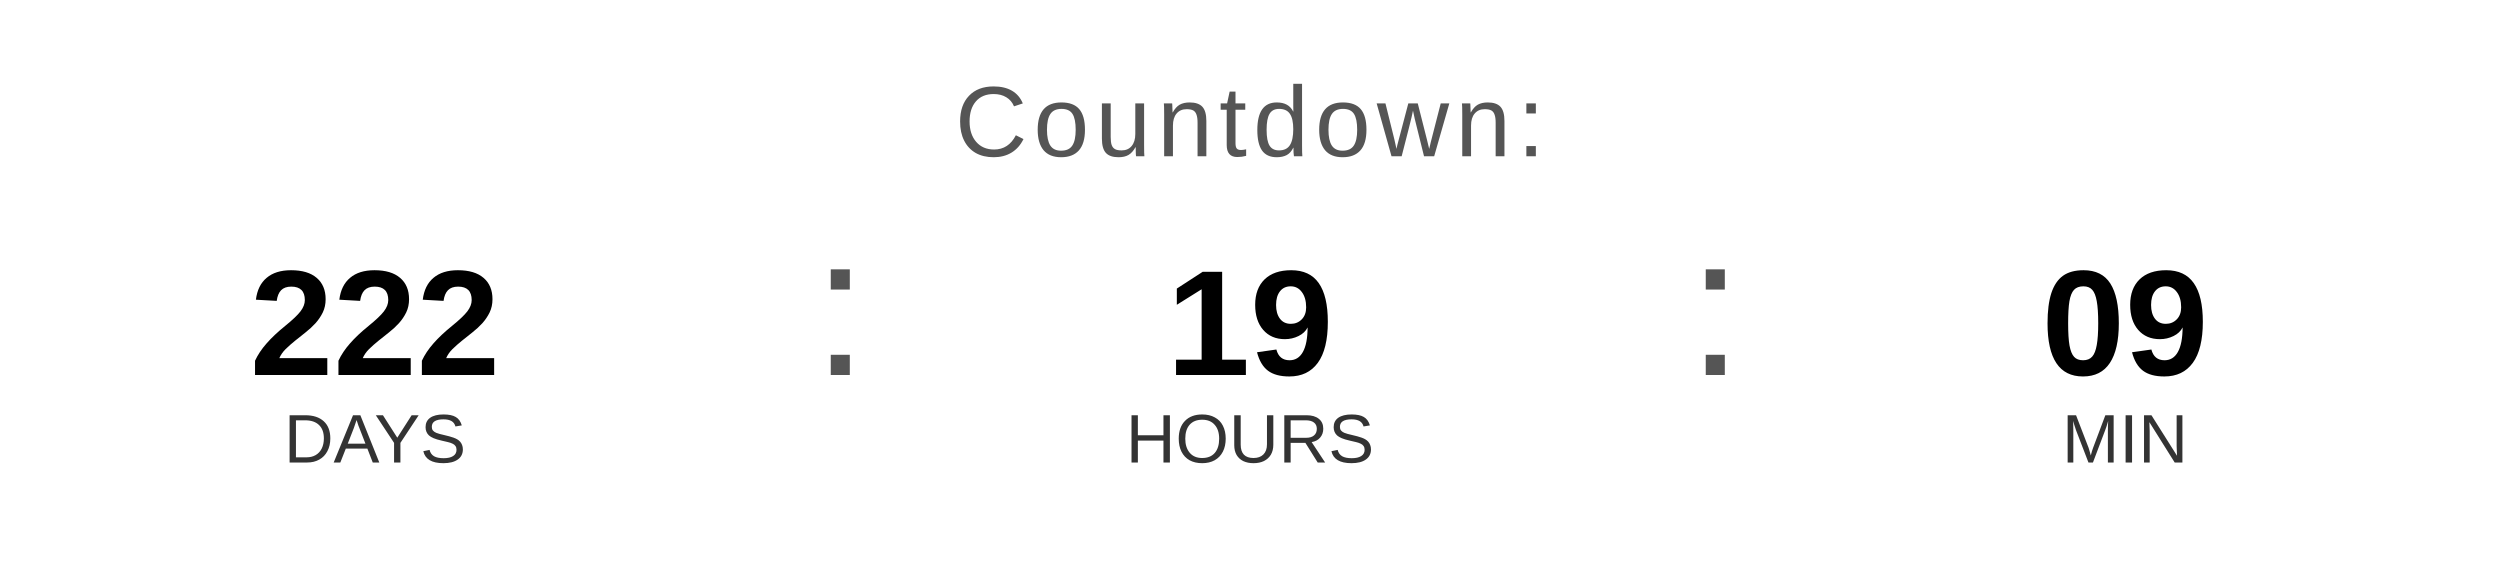
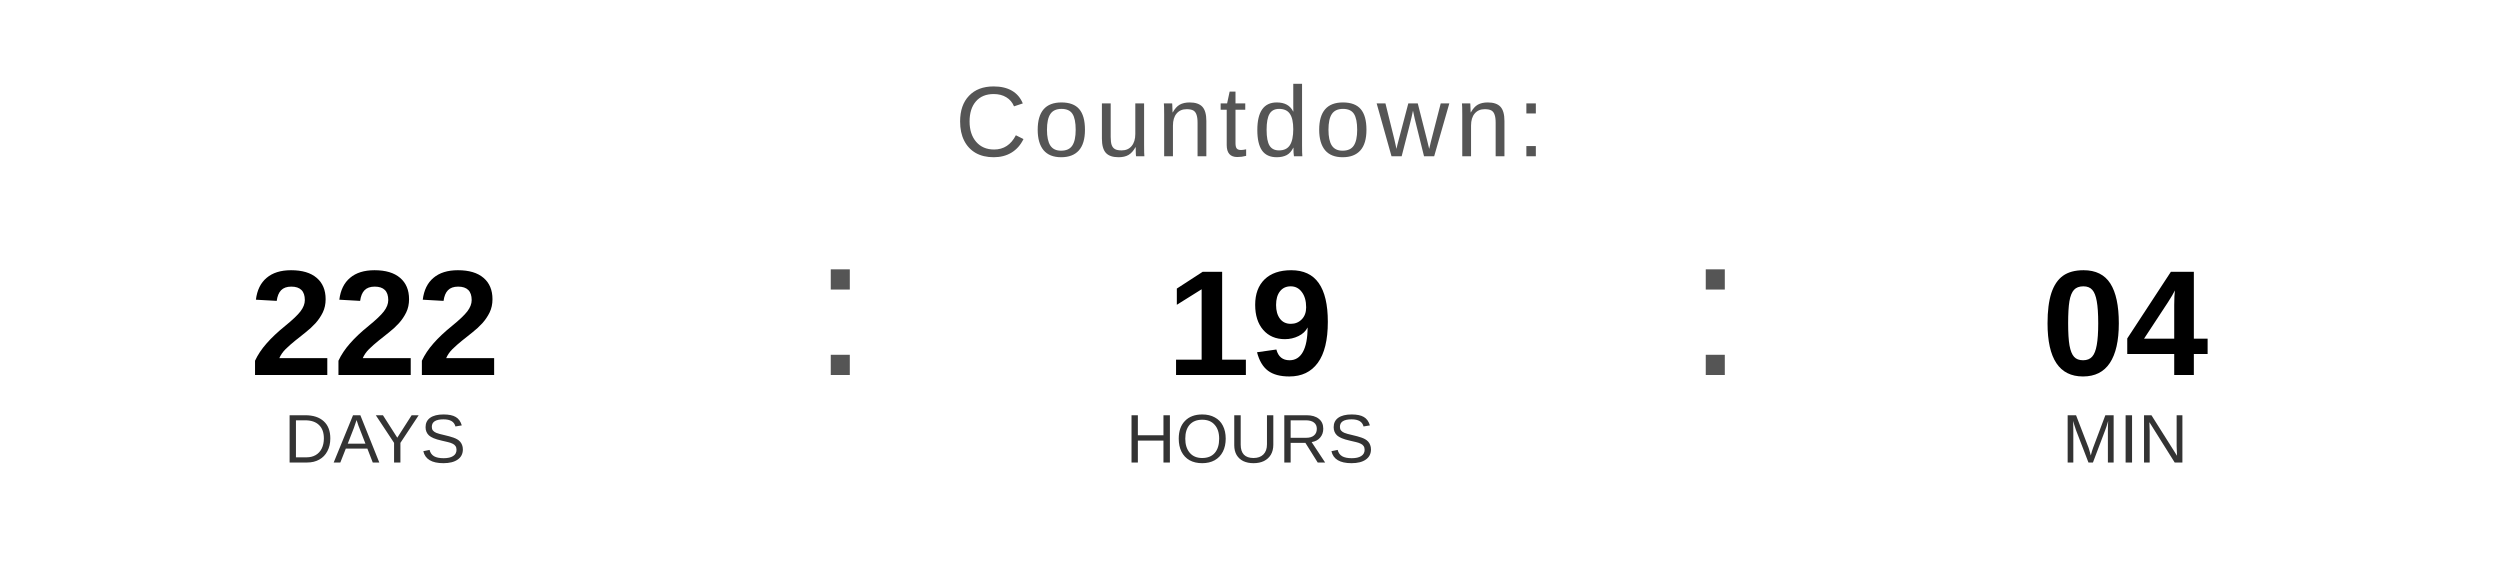
<svg xmlns="http://www.w3.org/2000/svg" width="400" height="90" viewBox="0 0 400 90">
  <text x="200" y="25" font-family="Arial, Helvetica, sans-serif" font-size="16" fill="#555555" text-anchor="middle" letter-spacing="1">
    Countdown:
  </text>
  <text x="60" y="60" font-family="Arial, Helvetica, sans-serif" font-size="24" font-weight="bold" fill="#000000" text-anchor="middle">222</text>
  <text x="60" y="74" font-family="Arial, Helvetica, sans-serif" font-size="11" fill="#333333" text-anchor="middle">DAYS</text>
  <text x="130" y="60" font-family="Arial, sans-serif" font-size="32" fill="#555555">:</text>
  <text x="200" y="60" font-family="Arial, Helvetica, sans-serif" font-size="24" font-weight="bold" fill="#000000" text-anchor="middle">19</text>
  <text x="200" y="74" font-family="Arial, Helvetica, sans-serif" font-size="11" fill="#333333" text-anchor="middle">HOURS</text>
  <text x="270" y="60" font-family="Arial, sans-serif" font-size="32" fill="#555555">:</text>
-   <text x="340" y="60" font-family="Arial, Helvetica, sans-serif" font-size="24" font-weight="bold" fill="#000000" text-anchor="middle">09</text>
+   <text x="340" y="60" font-family="Arial, Helvetica, sans-serif" font-size="24" font-weight="bold" fill="#000000" text-anchor="middle">04</text>
  <text x="340" y="74" font-family="Arial, Helvetica, sans-serif" font-size="11" fill="#333333" text-anchor="middle">MIN</text>
</svg>
